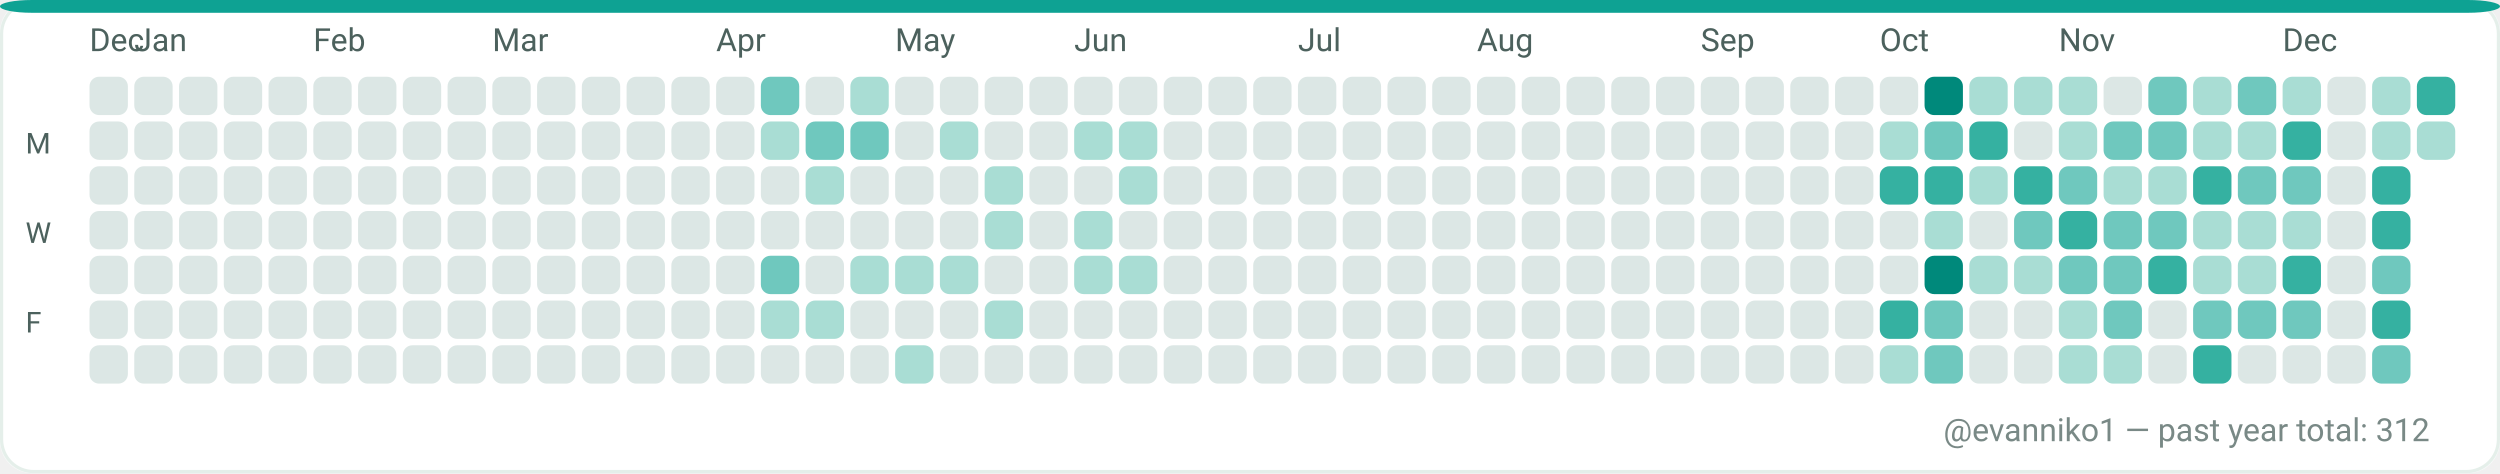
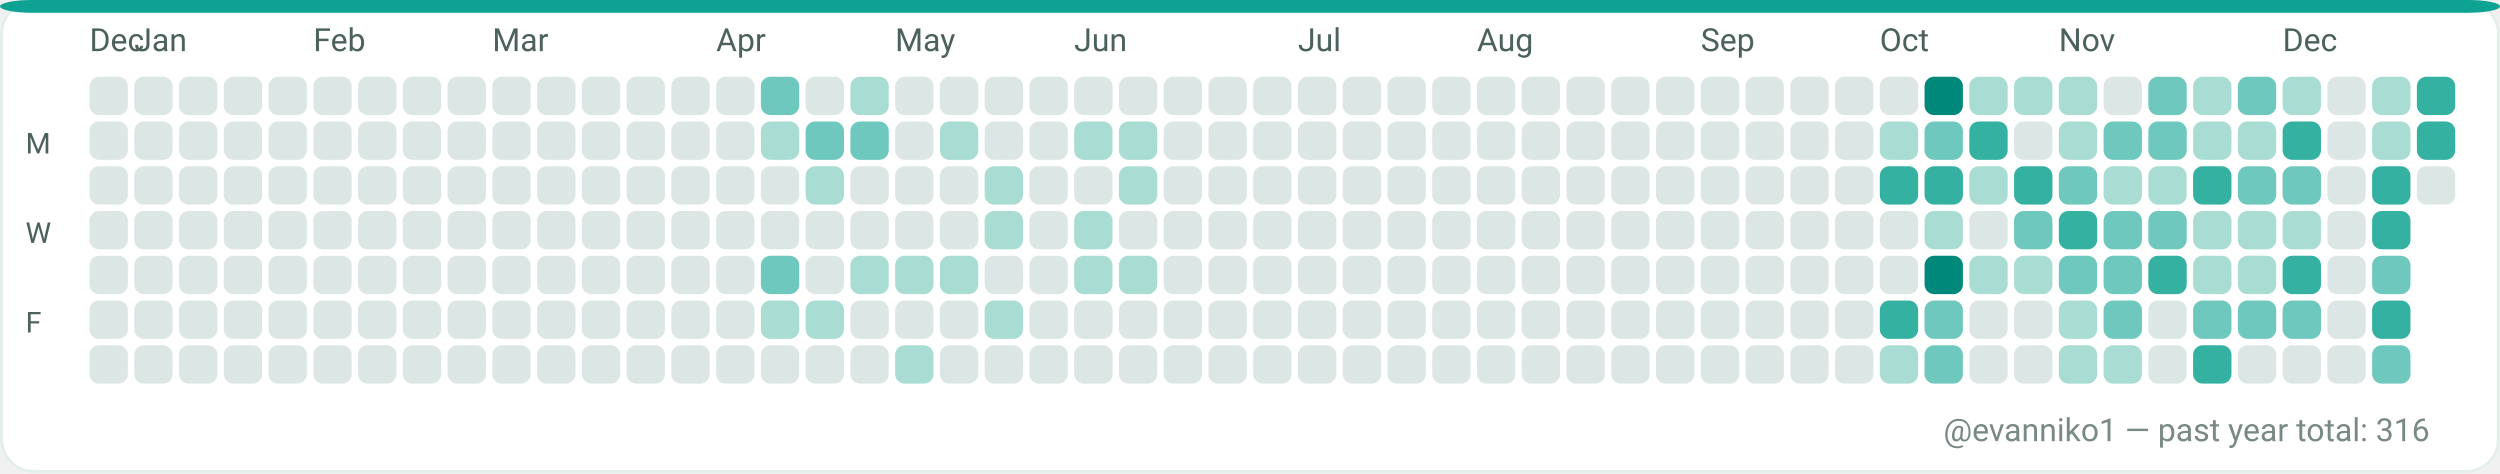
<svg xmlns="http://www.w3.org/2000/svg" width="782" height="148" viewBox="0 0 782 148" role="img" aria-label="GitHub contributions calendar for evanniko1">
  <rect x="0" y="0" width="782" height="148" rx="10" fill="#F7FAF9" />
  <rect x="0.5" y="0.5" width="781" height="147" rx="10" fill="#FFFFFF" stroke="#E5EFEA" stroke-width="1" />
  <rect x="0" y="0" width="782" height="4" rx="10" fill="#0EA293" />
  <text x="28" y="16" fill="#4C615D" font-family="ui-sans-serif, system-ui, -apple-system, Segoe UI, Roboto, Ubuntu, Cantarell, Noto Sans, Helvetica Neue, Arial" font-size="10" text-rendering="geometricPrecision">Dec</text>
  <text x="42" y="16" fill="#4C615D" font-family="ui-sans-serif, system-ui, -apple-system, Segoe UI, Roboto, Ubuntu, Cantarell, Noto Sans, Helvetica Neue, Arial" font-size="10" text-rendering="geometricPrecision">Jan</text>
  <text x="98" y="16" fill="#4C615D" font-family="ui-sans-serif, system-ui, -apple-system, Segoe UI, Roboto, Ubuntu, Cantarell, Noto Sans, Helvetica Neue, Arial" font-size="10" text-rendering="geometricPrecision">Feb</text>
  <text x="154" y="16" fill="#4C615D" font-family="ui-sans-serif, system-ui, -apple-system, Segoe UI, Roboto, Ubuntu, Cantarell, Noto Sans, Helvetica Neue, Arial" font-size="10" text-rendering="geometricPrecision">Mar</text>
  <text x="224" y="16" fill="#4C615D" font-family="ui-sans-serif, system-ui, -apple-system, Segoe UI, Roboto, Ubuntu, Cantarell, Noto Sans, Helvetica Neue, Arial" font-size="10" text-rendering="geometricPrecision">Apr</text>
  <text x="280" y="16" fill="#4C615D" font-family="ui-sans-serif, system-ui, -apple-system, Segoe UI, Roboto, Ubuntu, Cantarell, Noto Sans, Helvetica Neue, Arial" font-size="10" text-rendering="geometricPrecision">May</text>
  <text x="336" y="16" fill="#4C615D" font-family="ui-sans-serif, system-ui, -apple-system, Segoe UI, Roboto, Ubuntu, Cantarell, Noto Sans, Helvetica Neue, Arial" font-size="10" text-rendering="geometricPrecision">Jun</text>
  <text x="406" y="16" fill="#4C615D" font-family="ui-sans-serif, system-ui, -apple-system, Segoe UI, Roboto, Ubuntu, Cantarell, Noto Sans, Helvetica Neue, Arial" font-size="10" text-rendering="geometricPrecision">Jul</text>
  <text x="462" y="16" fill="#4C615D" font-family="ui-sans-serif, system-ui, -apple-system, Segoe UI, Roboto, Ubuntu, Cantarell, Noto Sans, Helvetica Neue, Arial" font-size="10" text-rendering="geometricPrecision">Aug</text>
  <text x="532" y="16" fill="#4C615D" font-family="ui-sans-serif, system-ui, -apple-system, Segoe UI, Roboto, Ubuntu, Cantarell, Noto Sans, Helvetica Neue, Arial" font-size="10" text-rendering="geometricPrecision">Sep</text>
  <text x="588" y="16" fill="#4C615D" font-family="ui-sans-serif, system-ui, -apple-system, Segoe UI, Roboto, Ubuntu, Cantarell, Noto Sans, Helvetica Neue, Arial" font-size="10" text-rendering="geometricPrecision">Oct</text>
  <text x="644" y="16" fill="#4C615D" font-family="ui-sans-serif, system-ui, -apple-system, Segoe UI, Roboto, Ubuntu, Cantarell, Noto Sans, Helvetica Neue, Arial" font-size="10" text-rendering="geometricPrecision">Nov</text>
  <text x="714" y="16" fill="#4C615D" font-family="ui-sans-serif, system-ui, -apple-system, Segoe UI, Roboto, Ubuntu, Cantarell, Noto Sans, Helvetica Neue, Arial" font-size="10" text-rendering="geometricPrecision">Dec</text>
  <text x="8" y="48" fill="#4C615D" font-family="ui-sans-serif, system-ui, -apple-system, Segoe UI, Roboto, Ubuntu, Cantarell, Noto Sans, Helvetica Neue, Arial" font-size="9" text-rendering="geometricPrecision">M</text>
  <text x="8" y="76" fill="#4C615D" font-family="ui-sans-serif, system-ui, -apple-system, Segoe UI, Roboto, Ubuntu, Cantarell, Noto Sans, Helvetica Neue, Arial" font-size="9" text-rendering="geometricPrecision">W</text>
  <text x="8" y="104" fill="#4C615D" font-family="ui-sans-serif, system-ui, -apple-system, Segoe UI, Roboto, Ubuntu, Cantarell, Noto Sans, Helvetica Neue, Arial" font-size="9" text-rendering="geometricPrecision">F</text>
  <g>
    <rect x="28" y="24" width="12" height="12" rx="3" fill="#DCE7E5" />
  </g>
  <g>
    <rect x="28" y="38" width="12" height="12" rx="3" fill="#DCE7E5" />
  </g>
  <g>
    <rect x="28" y="52" width="12" height="12" rx="3" fill="#DCE7E5" />
  </g>
  <g>
    <rect x="28" y="66" width="12" height="12" rx="3" fill="#DCE7E5" />
  </g>
  <g>
    <rect x="28" y="80" width="12" height="12" rx="3" fill="#DCE7E5" />
  </g>
  <g>
    <rect x="28" y="94" width="12" height="12" rx="3" fill="#DCE7E5" />
  </g>
  <g>
    <rect x="28" y="108" width="12" height="12" rx="3" fill="#DCE7E5" />
  </g>
  <g>
    <rect x="42" y="24" width="12" height="12" rx="3" fill="#DCE7E5" />
  </g>
  <g>
    <rect x="42" y="38" width="12" height="12" rx="3" fill="#DCE7E5" />
  </g>
  <g>
    <rect x="42" y="52" width="12" height="12" rx="3" fill="#DCE7E5" />
  </g>
  <g>
    <rect x="42" y="66" width="12" height="12" rx="3" fill="#DCE7E5" />
  </g>
  <g>
    <rect x="42" y="80" width="12" height="12" rx="3" fill="#DCE7E5" />
  </g>
  <g>
    <rect x="42" y="94" width="12" height="12" rx="3" fill="#DCE7E5" />
  </g>
  <g>
    <rect x="42" y="108" width="12" height="12" rx="3" fill="#DCE7E5" />
  </g>
  <g>
    <rect x="56" y="24" width="12" height="12" rx="3" fill="#DCE7E5" />
  </g>
  <g>
    <rect x="56" y="38" width="12" height="12" rx="3" fill="#DCE7E5" />
  </g>
  <g>
    <rect x="56" y="52" width="12" height="12" rx="3" fill="#DCE7E5" />
  </g>
  <g>
    <rect x="56" y="66" width="12" height="12" rx="3" fill="#DCE7E5" />
  </g>
  <g>
    <rect x="56" y="80" width="12" height="12" rx="3" fill="#DCE7E5" />
  </g>
  <g>
    <rect x="56" y="94" width="12" height="12" rx="3" fill="#DCE7E5" />
  </g>
  <g>
    <rect x="56" y="108" width="12" height="12" rx="3" fill="#DCE7E5" />
  </g>
  <g>
    <rect x="70" y="24" width="12" height="12" rx="3" fill="#DCE7E5" />
  </g>
  <g>
    <rect x="70" y="38" width="12" height="12" rx="3" fill="#DCE7E5" />
  </g>
  <g>
    <rect x="70" y="52" width="12" height="12" rx="3" fill="#DCE7E5" />
  </g>
  <g>
    <rect x="70" y="66" width="12" height="12" rx="3" fill="#DCE7E5" />
  </g>
  <g>
    <rect x="70" y="80" width="12" height="12" rx="3" fill="#DCE7E5" />
  </g>
  <g>
    <rect x="70" y="94" width="12" height="12" rx="3" fill="#DCE7E5" />
  </g>
  <g>
    <rect x="70" y="108" width="12" height="12" rx="3" fill="#DCE7E5" />
  </g>
  <g>
    <rect x="84" y="24" width="12" height="12" rx="3" fill="#DCE7E5" />
  </g>
  <g>
    <rect x="84" y="38" width="12" height="12" rx="3" fill="#DCE7E5" />
  </g>
  <g>
    <rect x="84" y="52" width="12" height="12" rx="3" fill="#DCE7E5" />
  </g>
  <g>
    <rect x="84" y="66" width="12" height="12" rx="3" fill="#DCE7E5" />
  </g>
  <g>
    <rect x="84" y="80" width="12" height="12" rx="3" fill="#DCE7E5" />
  </g>
  <g>
    <rect x="84" y="94" width="12" height="12" rx="3" fill="#DCE7E5" />
  </g>
  <g>
    <rect x="84" y="108" width="12" height="12" rx="3" fill="#DCE7E5" />
  </g>
  <g>
    <rect x="98" y="24" width="12" height="12" rx="3" fill="#DCE7E5" />
  </g>
  <g>
    <rect x="98" y="38" width="12" height="12" rx="3" fill="#DCE7E5" />
  </g>
  <g>
    <rect x="98" y="52" width="12" height="12" rx="3" fill="#DCE7E5" />
  </g>
  <g>
    <rect x="98" y="66" width="12" height="12" rx="3" fill="#DCE7E5" />
  </g>
  <g>
    <rect x="98" y="80" width="12" height="12" rx="3" fill="#DCE7E5" />
  </g>
  <g>
    <rect x="98" y="94" width="12" height="12" rx="3" fill="#DCE7E5" />
  </g>
  <g>
    <rect x="98" y="108" width="12" height="12" rx="3" fill="#DCE7E5" />
  </g>
  <g>
    <rect x="112" y="24" width="12" height="12" rx="3" fill="#DCE7E5" />
  </g>
  <g>
    <rect x="112" y="38" width="12" height="12" rx="3" fill="#DCE7E5" />
  </g>
  <g>
    <rect x="112" y="52" width="12" height="12" rx="3" fill="#DCE7E5" />
  </g>
  <g>
    <rect x="112" y="66" width="12" height="12" rx="3" fill="#DCE7E5" />
  </g>
  <g>
    <rect x="112" y="80" width="12" height="12" rx="3" fill="#DCE7E5" />
  </g>
  <g>
    <rect x="112" y="94" width="12" height="12" rx="3" fill="#DCE7E5" />
  </g>
  <g>
    <rect x="112" y="108" width="12" height="12" rx="3" fill="#DCE7E5" />
  </g>
  <g>
    <rect x="126" y="24" width="12" height="12" rx="3" fill="#DCE7E5" />
  </g>
  <g>
    <rect x="126" y="38" width="12" height="12" rx="3" fill="#DCE7E5" />
  </g>
  <g>
    <rect x="126" y="52" width="12" height="12" rx="3" fill="#DCE7E5" />
  </g>
  <g>
    <rect x="126" y="66" width="12" height="12" rx="3" fill="#DCE7E5" />
  </g>
  <g>
    <rect x="126" y="80" width="12" height="12" rx="3" fill="#DCE7E5" />
  </g>
  <g>
    <rect x="126" y="94" width="12" height="12" rx="3" fill="#DCE7E5" />
  </g>
  <g>
    <rect x="126" y="108" width="12" height="12" rx="3" fill="#DCE7E5" />
  </g>
  <g>
    <rect x="140" y="24" width="12" height="12" rx="3" fill="#DCE7E5" />
  </g>
  <g>
    <rect x="140" y="38" width="12" height="12" rx="3" fill="#DCE7E5" />
  </g>
  <g>
    <rect x="140" y="52" width="12" height="12" rx="3" fill="#DCE7E5" />
  </g>
  <g>
    <rect x="140" y="66" width="12" height="12" rx="3" fill="#DCE7E5" />
  </g>
  <g>
    <rect x="140" y="80" width="12" height="12" rx="3" fill="#DCE7E5" />
  </g>
  <g>
    <rect x="140" y="94" width="12" height="12" rx="3" fill="#DCE7E5" />
  </g>
  <g>
    <rect x="140" y="108" width="12" height="12" rx="3" fill="#DCE7E5" />
  </g>
  <g>
    <rect x="154" y="24" width="12" height="12" rx="3" fill="#DCE7E5" />
  </g>
  <g>
    <rect x="154" y="38" width="12" height="12" rx="3" fill="#DCE7E5" />
  </g>
  <g>
    <rect x="154" y="52" width="12" height="12" rx="3" fill="#DCE7E5" />
  </g>
  <g>
    <rect x="154" y="66" width="12" height="12" rx="3" fill="#DCE7E5" />
  </g>
  <g>
    <rect x="154" y="80" width="12" height="12" rx="3" fill="#DCE7E5" />
  </g>
  <g>
    <rect x="154" y="94" width="12" height="12" rx="3" fill="#DCE7E5" />
  </g>
  <g>
    <rect x="154" y="108" width="12" height="12" rx="3" fill="#DCE7E5" />
  </g>
  <g>
    <rect x="168" y="24" width="12" height="12" rx="3" fill="#DCE7E5" />
  </g>
  <g>
    <rect x="168" y="38" width="12" height="12" rx="3" fill="#DCE7E5" />
  </g>
  <g>
    <rect x="168" y="52" width="12" height="12" rx="3" fill="#DCE7E5" />
  </g>
  <g>
    <rect x="168" y="66" width="12" height="12" rx="3" fill="#DCE7E5" />
  </g>
  <g>
    <rect x="168" y="80" width="12" height="12" rx="3" fill="#DCE7E5" />
  </g>
  <g>
    <rect x="168" y="94" width="12" height="12" rx="3" fill="#DCE7E5" />
  </g>
  <g>
    <rect x="168" y="108" width="12" height="12" rx="3" fill="#DCE7E5" />
  </g>
  <g>
    <rect x="182" y="24" width="12" height="12" rx="3" fill="#DCE7E5" />
  </g>
  <g>
    <rect x="182" y="38" width="12" height="12" rx="3" fill="#DCE7E5" />
  </g>
  <g>
    <rect x="182" y="52" width="12" height="12" rx="3" fill="#DCE7E5" />
  </g>
  <g>
    <rect x="182" y="66" width="12" height="12" rx="3" fill="#DCE7E5" />
  </g>
  <g>
    <rect x="182" y="80" width="12" height="12" rx="3" fill="#DCE7E5" />
  </g>
  <g>
    <rect x="182" y="94" width="12" height="12" rx="3" fill="#DCE7E5" />
  </g>
  <g>
    <rect x="182" y="108" width="12" height="12" rx="3" fill="#DCE7E5" />
  </g>
  <g>
    <rect x="196" y="24" width="12" height="12" rx="3" fill="#DCE7E5" />
  </g>
  <g>
    <rect x="196" y="38" width="12" height="12" rx="3" fill="#DCE7E5" />
  </g>
  <g>
    <rect x="196" y="52" width="12" height="12" rx="3" fill="#DCE7E5" />
  </g>
  <g>
    <rect x="196" y="66" width="12" height="12" rx="3" fill="#DCE7E5" />
  </g>
  <g>
    <rect x="196" y="80" width="12" height="12" rx="3" fill="#DCE7E5" />
  </g>
  <g>
    <rect x="196" y="94" width="12" height="12" rx="3" fill="#DCE7E5" />
  </g>
  <g>
    <rect x="196" y="108" width="12" height="12" rx="3" fill="#DCE7E5" />
  </g>
  <g>
    <rect x="210" y="24" width="12" height="12" rx="3" fill="#DCE7E5" />
  </g>
  <g>
    <rect x="210" y="38" width="12" height="12" rx="3" fill="#DCE7E5" />
  </g>
  <g>
    <rect x="210" y="52" width="12" height="12" rx="3" fill="#DCE7E5" />
  </g>
  <g>
    <rect x="210" y="66" width="12" height="12" rx="3" fill="#DCE7E5" />
  </g>
  <g>
    <rect x="210" y="80" width="12" height="12" rx="3" fill="#DCE7E5" />
  </g>
  <g>
    <rect x="210" y="94" width="12" height="12" rx="3" fill="#DCE7E5" />
  </g>
  <g>
    <rect x="210" y="108" width="12" height="12" rx="3" fill="#DCE7E5" />
  </g>
  <g>
    <rect x="224" y="24" width="12" height="12" rx="3" fill="#DCE7E5" />
  </g>
  <g>
    <rect x="224" y="38" width="12" height="12" rx="3" fill="#DCE7E5" />
  </g>
  <g>
    <rect x="224" y="52" width="12" height="12" rx="3" fill="#DCE7E5" />
  </g>
  <g>
    <rect x="224" y="66" width="12" height="12" rx="3" fill="#DCE7E5" />
  </g>
  <g>
    <rect x="224" y="80" width="12" height="12" rx="3" fill="#DCE7E5" />
  </g>
  <g>
    <rect x="224" y="94" width="12" height="12" rx="3" fill="#DCE7E5" />
  </g>
  <g>
    <rect x="224" y="108" width="12" height="12" rx="3" fill="#DCE7E5" />
  </g>
  <g>
    <rect x="238" y="24" width="12" height="12" rx="3" fill="#6FC8BE" />
  </g>
  <g>
    <rect x="238" y="38" width="12" height="12" rx="3" fill="#A9DDD4" />
  </g>
  <g>
    <rect x="238" y="52" width="12" height="12" rx="3" fill="#DCE7E5" />
  </g>
  <g>
    <rect x="238" y="66" width="12" height="12" rx="3" fill="#DCE7E5" />
  </g>
  <g>
    <rect x="238" y="80" width="12" height="12" rx="3" fill="#6FC8BE" />
  </g>
  <g>
    <rect x="238" y="94" width="12" height="12" rx="3" fill="#A9DDD4" />
  </g>
  <g>
    <rect x="238" y="108" width="12" height="12" rx="3" fill="#DCE7E5" />
  </g>
  <g>
    <rect x="252" y="24" width="12" height="12" rx="3" fill="#DCE7E5" />
  </g>
  <g>
    <rect x="252" y="38" width="12" height="12" rx="3" fill="#6FC8BE" />
  </g>
  <g>
    <rect x="252" y="52" width="12" height="12" rx="3" fill="#A9DDD4" />
  </g>
  <g>
    <rect x="252" y="66" width="12" height="12" rx="3" fill="#DCE7E5" />
  </g>
  <g>
    <rect x="252" y="80" width="12" height="12" rx="3" fill="#DCE7E5" />
  </g>
  <g>
    <rect x="252" y="94" width="12" height="12" rx="3" fill="#A9DDD4" />
  </g>
  <g>
    <rect x="252" y="108" width="12" height="12" rx="3" fill="#DCE7E5" />
  </g>
  <g>
    <rect x="266" y="24" width="12" height="12" rx="3" fill="#A9DDD4" />
  </g>
  <g>
    <rect x="266" y="38" width="12" height="12" rx="3" fill="#6FC8BE" />
  </g>
  <g>
    <rect x="266" y="52" width="12" height="12" rx="3" fill="#DCE7E5" />
  </g>
  <g>
    <rect x="266" y="66" width="12" height="12" rx="3" fill="#DCE7E5" />
  </g>
  <g>
    <rect x="266" y="80" width="12" height="12" rx="3" fill="#A9DDD4" />
  </g>
  <g>
    <rect x="266" y="94" width="12" height="12" rx="3" fill="#DCE7E5" />
  </g>
  <g>
    <rect x="266" y="108" width="12" height="12" rx="3" fill="#DCE7E5" />
  </g>
  <g>
    <rect x="280" y="24" width="12" height="12" rx="3" fill="#DCE7E5" />
  </g>
  <g>
    <rect x="280" y="38" width="12" height="12" rx="3" fill="#DCE7E5" />
  </g>
  <g>
    <rect x="280" y="52" width="12" height="12" rx="3" fill="#DCE7E5" />
  </g>
  <g>
    <rect x="280" y="66" width="12" height="12" rx="3" fill="#DCE7E5" />
  </g>
  <g>
    <rect x="280" y="80" width="12" height="12" rx="3" fill="#A9DDD4" />
  </g>
  <g>
    <rect x="280" y="94" width="12" height="12" rx="3" fill="#DCE7E5" />
  </g>
  <g>
    <rect x="280" y="108" width="12" height="12" rx="3" fill="#A9DDD4" />
  </g>
  <g>
    <rect x="294" y="24" width="12" height="12" rx="3" fill="#DCE7E5" />
  </g>
  <g>
    <rect x="294" y="38" width="12" height="12" rx="3" fill="#A9DDD4" />
  </g>
  <g>
    <rect x="294" y="52" width="12" height="12" rx="3" fill="#DCE7E5" />
  </g>
  <g>
    <rect x="294" y="66" width="12" height="12" rx="3" fill="#DCE7E5" />
  </g>
  <g>
    <rect x="294" y="80" width="12" height="12" rx="3" fill="#A9DDD4" />
  </g>
  <g>
    <rect x="294" y="94" width="12" height="12" rx="3" fill="#DCE7E5" />
  </g>
  <g>
    <rect x="294" y="108" width="12" height="12" rx="3" fill="#DCE7E5" />
  </g>
  <g>
    <rect x="308" y="24" width="12" height="12" rx="3" fill="#DCE7E5" />
  </g>
  <g>
    <rect x="308" y="38" width="12" height="12" rx="3" fill="#DCE7E5" />
  </g>
  <g>
    <rect x="308" y="52" width="12" height="12" rx="3" fill="#A9DDD4" />
  </g>
  <g>
    <rect x="308" y="66" width="12" height="12" rx="3" fill="#A9DDD4" />
  </g>
  <g>
    <rect x="308" y="80" width="12" height="12" rx="3" fill="#DCE7E5" />
  </g>
  <g>
    <rect x="308" y="94" width="12" height="12" rx="3" fill="#A9DDD4" />
  </g>
  <g>
    <rect x="308" y="108" width="12" height="12" rx="3" fill="#DCE7E5" />
  </g>
  <g>
    <rect x="322" y="24" width="12" height="12" rx="3" fill="#DCE7E5" />
  </g>
  <g>
    <rect x="322" y="38" width="12" height="12" rx="3" fill="#DCE7E5" />
  </g>
  <g>
    <rect x="322" y="52" width="12" height="12" rx="3" fill="#DCE7E5" />
  </g>
  <g>
    <rect x="322" y="66" width="12" height="12" rx="3" fill="#DCE7E5" />
  </g>
  <g>
    <rect x="322" y="80" width="12" height="12" rx="3" fill="#DCE7E5" />
  </g>
  <g>
    <rect x="322" y="94" width="12" height="12" rx="3" fill="#DCE7E5" />
  </g>
  <g>
    <rect x="322" y="108" width="12" height="12" rx="3" fill="#DCE7E5" />
  </g>
  <g>
    <rect x="336" y="24" width="12" height="12" rx="3" fill="#DCE7E5" />
  </g>
  <g>
    <rect x="336" y="38" width="12" height="12" rx="3" fill="#A9DDD4" />
  </g>
  <g>
    <rect x="336" y="52" width="12" height="12" rx="3" fill="#DCE7E5" />
  </g>
  <g>
    <rect x="336" y="66" width="12" height="12" rx="3" fill="#A9DDD4" />
  </g>
  <g>
    <rect x="336" y="80" width="12" height="12" rx="3" fill="#A9DDD4" />
  </g>
  <g>
    <rect x="336" y="94" width="12" height="12" rx="3" fill="#DCE7E5" />
  </g>
  <g>
    <rect x="336" y="108" width="12" height="12" rx="3" fill="#DCE7E5" />
  </g>
  <g>
    <rect x="350" y="24" width="12" height="12" rx="3" fill="#DCE7E5" />
  </g>
  <g>
    <rect x="350" y="38" width="12" height="12" rx="3" fill="#A9DDD4" />
  </g>
  <g>
    <rect x="350" y="52" width="12" height="12" rx="3" fill="#A9DDD4" />
  </g>
  <g>
    <rect x="350" y="66" width="12" height="12" rx="3" fill="#DCE7E5" />
  </g>
  <g>
    <rect x="350" y="80" width="12" height="12" rx="3" fill="#A9DDD4" />
  </g>
  <g>
    <rect x="350" y="94" width="12" height="12" rx="3" fill="#DCE7E5" />
  </g>
  <g>
    <rect x="350" y="108" width="12" height="12" rx="3" fill="#DCE7E5" />
  </g>
  <g>
    <rect x="364" y="24" width="12" height="12" rx="3" fill="#DCE7E5" />
  </g>
  <g>
    <rect x="364" y="38" width="12" height="12" rx="3" fill="#DCE7E5" />
  </g>
  <g>
    <rect x="364" y="52" width="12" height="12" rx="3" fill="#DCE7E5" />
  </g>
  <g>
    <rect x="364" y="66" width="12" height="12" rx="3" fill="#DCE7E5" />
  </g>
  <g>
    <rect x="364" y="80" width="12" height="12" rx="3" fill="#DCE7E5" />
  </g>
  <g>
    <rect x="364" y="94" width="12" height="12" rx="3" fill="#DCE7E5" />
  </g>
  <g>
    <rect x="364" y="108" width="12" height="12" rx="3" fill="#DCE7E5" />
  </g>
  <g>
    <rect x="378" y="24" width="12" height="12" rx="3" fill="#DCE7E5" />
  </g>
  <g>
    <rect x="378" y="38" width="12" height="12" rx="3" fill="#DCE7E5" />
  </g>
  <g>
    <rect x="378" y="52" width="12" height="12" rx="3" fill="#DCE7E5" />
  </g>
  <g>
    <rect x="378" y="66" width="12" height="12" rx="3" fill="#DCE7E5" />
  </g>
  <g>
    <rect x="378" y="80" width="12" height="12" rx="3" fill="#DCE7E5" />
  </g>
  <g>
    <rect x="378" y="94" width="12" height="12" rx="3" fill="#DCE7E5" />
  </g>
  <g>
    <rect x="378" y="108" width="12" height="12" rx="3" fill="#DCE7E5" />
  </g>
  <g>
    <rect x="392" y="24" width="12" height="12" rx="3" fill="#DCE7E5" />
  </g>
  <g>
    <rect x="392" y="38" width="12" height="12" rx="3" fill="#DCE7E5" />
  </g>
  <g>
    <rect x="392" y="52" width="12" height="12" rx="3" fill="#DCE7E5" />
  </g>
  <g>
    <rect x="392" y="66" width="12" height="12" rx="3" fill="#DCE7E5" />
  </g>
  <g>
    <rect x="392" y="80" width="12" height="12" rx="3" fill="#DCE7E5" />
  </g>
  <g>
    <rect x="392" y="94" width="12" height="12" rx="3" fill="#DCE7E5" />
  </g>
  <g>
    <rect x="392" y="108" width="12" height="12" rx="3" fill="#DCE7E5" />
  </g>
  <g>
    <rect x="406" y="24" width="12" height="12" rx="3" fill="#DCE7E5" />
  </g>
  <g>
    <rect x="406" y="38" width="12" height="12" rx="3" fill="#DCE7E5" />
  </g>
  <g>
    <rect x="406" y="52" width="12" height="12" rx="3" fill="#DCE7E5" />
  </g>
  <g>
    <rect x="406" y="66" width="12" height="12" rx="3" fill="#DCE7E5" />
  </g>
  <g>
    <rect x="406" y="80" width="12" height="12" rx="3" fill="#DCE7E5" />
  </g>
  <g>
    <rect x="406" y="94" width="12" height="12" rx="3" fill="#DCE7E5" />
  </g>
  <g>
    <rect x="406" y="108" width="12" height="12" rx="3" fill="#DCE7E5" />
  </g>
  <g>
    <rect x="420" y="24" width="12" height="12" rx="3" fill="#DCE7E5" />
  </g>
  <g>
    <rect x="420" y="38" width="12" height="12" rx="3" fill="#DCE7E5" />
  </g>
  <g>
    <rect x="420" y="52" width="12" height="12" rx="3" fill="#DCE7E5" />
  </g>
  <g>
    <rect x="420" y="66" width="12" height="12" rx="3" fill="#DCE7E5" />
  </g>
  <g>
    <rect x="420" y="80" width="12" height="12" rx="3" fill="#DCE7E5" />
  </g>
  <g>
    <rect x="420" y="94" width="12" height="12" rx="3" fill="#DCE7E5" />
  </g>
  <g>
    <rect x="420" y="108" width="12" height="12" rx="3" fill="#DCE7E5" />
  </g>
  <g>
    <rect x="434" y="24" width="12" height="12" rx="3" fill="#DCE7E5" />
  </g>
  <g>
    <rect x="434" y="38" width="12" height="12" rx="3" fill="#DCE7E5" />
  </g>
  <g>
    <rect x="434" y="52" width="12" height="12" rx="3" fill="#DCE7E5" />
  </g>
  <g>
    <rect x="434" y="66" width="12" height="12" rx="3" fill="#DCE7E5" />
  </g>
  <g>
    <rect x="434" y="80" width="12" height="12" rx="3" fill="#DCE7E5" />
  </g>
  <g>
    <rect x="434" y="94" width="12" height="12" rx="3" fill="#DCE7E5" />
  </g>
  <g>
    <rect x="434" y="108" width="12" height="12" rx="3" fill="#DCE7E5" />
  </g>
  <g>
    <rect x="448" y="24" width="12" height="12" rx="3" fill="#DCE7E5" />
  </g>
  <g>
    <rect x="448" y="38" width="12" height="12" rx="3" fill="#DCE7E5" />
  </g>
  <g>
    <rect x="448" y="52" width="12" height="12" rx="3" fill="#DCE7E5" />
  </g>
  <g>
    <rect x="448" y="66" width="12" height="12" rx="3" fill="#DCE7E5" />
  </g>
  <g>
    <rect x="448" y="80" width="12" height="12" rx="3" fill="#DCE7E5" />
  </g>
  <g>
    <rect x="448" y="94" width="12" height="12" rx="3" fill="#DCE7E5" />
  </g>
  <g>
    <rect x="448" y="108" width="12" height="12" rx="3" fill="#DCE7E5" />
  </g>
  <g>
    <rect x="462" y="24" width="12" height="12" rx="3" fill="#DCE7E5" />
  </g>
  <g>
    <rect x="462" y="38" width="12" height="12" rx="3" fill="#DCE7E5" />
  </g>
  <g>
    <rect x="462" y="52" width="12" height="12" rx="3" fill="#DCE7E5" />
  </g>
  <g>
    <rect x="462" y="66" width="12" height="12" rx="3" fill="#DCE7E5" />
  </g>
  <g>
    <rect x="462" y="80" width="12" height="12" rx="3" fill="#DCE7E5" />
  </g>
  <g>
    <rect x="462" y="94" width="12" height="12" rx="3" fill="#DCE7E5" />
  </g>
  <g>
    <rect x="462" y="108" width="12" height="12" rx="3" fill="#DCE7E5" />
  </g>
  <g>
    <rect x="476" y="24" width="12" height="12" rx="3" fill="#DCE7E5" />
  </g>
  <g>
    <rect x="476" y="38" width="12" height="12" rx="3" fill="#DCE7E5" />
  </g>
  <g>
    <rect x="476" y="52" width="12" height="12" rx="3" fill="#DCE7E5" />
  </g>
  <g>
    <rect x="476" y="66" width="12" height="12" rx="3" fill="#DCE7E5" />
  </g>
  <g>
    <rect x="476" y="80" width="12" height="12" rx="3" fill="#DCE7E5" />
  </g>
  <g>
    <rect x="476" y="94" width="12" height="12" rx="3" fill="#DCE7E5" />
  </g>
  <g>
    <rect x="476" y="108" width="12" height="12" rx="3" fill="#DCE7E5" />
  </g>
  <g>
    <rect x="490" y="24" width="12" height="12" rx="3" fill="#DCE7E5" />
  </g>
  <g>
    <rect x="490" y="38" width="12" height="12" rx="3" fill="#DCE7E5" />
  </g>
  <g>
    <rect x="490" y="52" width="12" height="12" rx="3" fill="#DCE7E5" />
  </g>
  <g>
    <rect x="490" y="66" width="12" height="12" rx="3" fill="#DCE7E5" />
  </g>
  <g>
    <rect x="490" y="80" width="12" height="12" rx="3" fill="#DCE7E5" />
  </g>
  <g>
    <rect x="490" y="94" width="12" height="12" rx="3" fill="#DCE7E5" />
  </g>
  <g>
    <rect x="490" y="108" width="12" height="12" rx="3" fill="#DCE7E5" />
  </g>
  <g>
    <rect x="504" y="24" width="12" height="12" rx="3" fill="#DCE7E5" />
  </g>
  <g>
    <rect x="504" y="38" width="12" height="12" rx="3" fill="#DCE7E5" />
  </g>
  <g>
    <rect x="504" y="52" width="12" height="12" rx="3" fill="#DCE7E5" />
  </g>
  <g>
    <rect x="504" y="66" width="12" height="12" rx="3" fill="#DCE7E5" />
  </g>
  <g>
    <rect x="504" y="80" width="12" height="12" rx="3" fill="#DCE7E5" />
  </g>
  <g>
    <rect x="504" y="94" width="12" height="12" rx="3" fill="#DCE7E5" />
  </g>
  <g>
    <rect x="504" y="108" width="12" height="12" rx="3" fill="#DCE7E5" />
  </g>
  <g>
    <rect x="518" y="24" width="12" height="12" rx="3" fill="#DCE7E5" />
  </g>
  <g>
    <rect x="518" y="38" width="12" height="12" rx="3" fill="#DCE7E5" />
  </g>
  <g>
    <rect x="518" y="52" width="12" height="12" rx="3" fill="#DCE7E5" />
  </g>
  <g>
    <rect x="518" y="66" width="12" height="12" rx="3" fill="#DCE7E5" />
  </g>
  <g>
    <rect x="518" y="80" width="12" height="12" rx="3" fill="#DCE7E5" />
  </g>
  <g>
    <rect x="518" y="94" width="12" height="12" rx="3" fill="#DCE7E5" />
  </g>
  <g>
    <rect x="518" y="108" width="12" height="12" rx="3" fill="#DCE7E5" />
  </g>
  <g>
    <rect x="532" y="24" width="12" height="12" rx="3" fill="#DCE7E5" />
  </g>
  <g>
    <rect x="532" y="38" width="12" height="12" rx="3" fill="#DCE7E5" />
  </g>
  <g>
    <rect x="532" y="52" width="12" height="12" rx="3" fill="#DCE7E5" />
  </g>
  <g>
    <rect x="532" y="66" width="12" height="12" rx="3" fill="#DCE7E5" />
  </g>
  <g>
    <rect x="532" y="80" width="12" height="12" rx="3" fill="#DCE7E5" />
  </g>
  <g>
    <rect x="532" y="94" width="12" height="12" rx="3" fill="#DCE7E5" />
  </g>
  <g>
    <rect x="532" y="108" width="12" height="12" rx="3" fill="#DCE7E5" />
  </g>
  <g>
    <rect x="546" y="24" width="12" height="12" rx="3" fill="#DCE7E5" />
  </g>
  <g>
    <rect x="546" y="38" width="12" height="12" rx="3" fill="#DCE7E5" />
  </g>
  <g>
    <rect x="546" y="52" width="12" height="12" rx="3" fill="#DCE7E5" />
  </g>
  <g>
    <rect x="546" y="66" width="12" height="12" rx="3" fill="#DCE7E5" />
  </g>
  <g>
    <rect x="546" y="80" width="12" height="12" rx="3" fill="#DCE7E5" />
  </g>
  <g>
    <rect x="546" y="94" width="12" height="12" rx="3" fill="#DCE7E5" />
  </g>
  <g>
    <rect x="546" y="108" width="12" height="12" rx="3" fill="#DCE7E5" />
  </g>
  <g>
    <rect x="560" y="24" width="12" height="12" rx="3" fill="#DCE7E5" />
  </g>
  <g>
    <rect x="560" y="38" width="12" height="12" rx="3" fill="#DCE7E5" />
  </g>
  <g>
    <rect x="560" y="52" width="12" height="12" rx="3" fill="#DCE7E5" />
  </g>
  <g>
    <rect x="560" y="66" width="12" height="12" rx="3" fill="#DCE7E5" />
  </g>
  <g>
    <rect x="560" y="80" width="12" height="12" rx="3" fill="#DCE7E5" />
  </g>
  <g>
    <rect x="560" y="94" width="12" height="12" rx="3" fill="#DCE7E5" />
  </g>
  <g>
    <rect x="560" y="108" width="12" height="12" rx="3" fill="#DCE7E5" />
  </g>
  <g>
    <rect x="574" y="24" width="12" height="12" rx="3" fill="#DCE7E5" />
  </g>
  <g>
    <rect x="574" y="38" width="12" height="12" rx="3" fill="#DCE7E5" />
  </g>
  <g>
    <rect x="574" y="52" width="12" height="12" rx="3" fill="#DCE7E5" />
  </g>
  <g>
    <rect x="574" y="66" width="12" height="12" rx="3" fill="#DCE7E5" />
  </g>
  <g>
    <rect x="574" y="80" width="12" height="12" rx="3" fill="#DCE7E5" />
  </g>
  <g>
    <rect x="574" y="94" width="12" height="12" rx="3" fill="#DCE7E5" />
  </g>
  <g>
    <rect x="574" y="108" width="12" height="12" rx="3" fill="#DCE7E5" />
  </g>
  <g>
    <rect x="588" y="24" width="12" height="12" rx="3" fill="#DCE7E5" />
  </g>
  <g>
    <rect x="588" y="38" width="12" height="12" rx="3" fill="#A9DDD4" />
  </g>
  <g>
    <rect x="588" y="52" width="12" height="12" rx="3" fill="#35B1A1" />
  </g>
  <g>
    <rect x="588" y="66" width="12" height="12" rx="3" fill="#DCE7E5" />
  </g>
  <g>
    <rect x="588" y="80" width="12" height="12" rx="3" fill="#DCE7E5" />
  </g>
  <g>
    <rect x="588" y="94" width="12" height="12" rx="3" fill="#35B1A1" />
  </g>
  <g>
    <rect x="588" y="108" width="12" height="12" rx="3" fill="#A9DDD4" />
  </g>
  <g>
    <rect x="602" y="24" width="12" height="12" rx="3" fill="#00897B" />
  </g>
  <g>
    <rect x="602" y="38" width="12" height="12" rx="3" fill="#6FC8BE" />
  </g>
  <g>
    <rect x="602" y="52" width="12" height="12" rx="3" fill="#35B1A1" />
  </g>
  <g>
    <rect x="602" y="66" width="12" height="12" rx="3" fill="#A9DDD4" />
  </g>
  <g>
    <rect x="602" y="80" width="12" height="12" rx="3" fill="#00897B" />
  </g>
  <g>
    <rect x="602" y="94" width="12" height="12" rx="3" fill="#6FC8BE" />
  </g>
  <g>
    <rect x="602" y="108" width="12" height="12" rx="3" fill="#6FC8BE" />
  </g>
  <g>
    <rect x="616" y="24" width="12" height="12" rx="3" fill="#A9DDD4" />
  </g>
  <g>
    <rect x="616" y="38" width="12" height="12" rx="3" fill="#35B1A1" />
  </g>
  <g>
    <rect x="616" y="52" width="12" height="12" rx="3" fill="#A9DDD4" />
  </g>
  <g>
    <rect x="616" y="66" width="12" height="12" rx="3" fill="#DCE7E5" />
  </g>
  <g>
    <rect x="616" y="80" width="12" height="12" rx="3" fill="#A9DDD4" />
  </g>
  <g>
    <rect x="616" y="94" width="12" height="12" rx="3" fill="#DCE7E5" />
  </g>
  <g>
    <rect x="616" y="108" width="12" height="12" rx="3" fill="#DCE7E5" />
  </g>
  <g>
    <rect x="630" y="24" width="12" height="12" rx="3" fill="#A9DDD4" />
  </g>
  <g>
    <rect x="630" y="38" width="12" height="12" rx="3" fill="#DCE7E5" />
  </g>
  <g>
    <rect x="630" y="52" width="12" height="12" rx="3" fill="#35B1A1" />
  </g>
  <g>
    <rect x="630" y="66" width="12" height="12" rx="3" fill="#6FC8BE" />
  </g>
  <g>
    <rect x="630" y="80" width="12" height="12" rx="3" fill="#A9DDD4" />
  </g>
  <g>
    <rect x="630" y="94" width="12" height="12" rx="3" fill="#DCE7E5" />
  </g>
  <g>
    <rect x="630" y="108" width="12" height="12" rx="3" fill="#DCE7E5" />
  </g>
  <g>
    <rect x="644" y="24" width="12" height="12" rx="3" fill="#A9DDD4" />
  </g>
  <g>
    <rect x="644" y="38" width="12" height="12" rx="3" fill="#A9DDD4" />
  </g>
  <g>
    <rect x="644" y="52" width="12" height="12" rx="3" fill="#6FC8BE" />
  </g>
  <g>
    <rect x="644" y="66" width="12" height="12" rx="3" fill="#35B1A1" />
  </g>
  <g>
    <rect x="644" y="80" width="12" height="12" rx="3" fill="#6FC8BE" />
  </g>
  <g>
    <rect x="644" y="94" width="12" height="12" rx="3" fill="#A9DDD4" />
  </g>
  <g>
    <rect x="644" y="108" width="12" height="12" rx="3" fill="#A9DDD4" />
  </g>
  <g>
    <rect x="658" y="24" width="12" height="12" rx="3" fill="#DCE7E5" />
  </g>
  <g>
    <rect x="658" y="38" width="12" height="12" rx="3" fill="#6FC8BE" />
  </g>
  <g>
    <rect x="658" y="52" width="12" height="12" rx="3" fill="#A9DDD4" />
  </g>
  <g>
    <rect x="658" y="66" width="12" height="12" rx="3" fill="#6FC8BE" />
  </g>
  <g>
    <rect x="658" y="80" width="12" height="12" rx="3" fill="#6FC8BE" />
  </g>
  <g>
    <rect x="658" y="94" width="12" height="12" rx="3" fill="#6FC8BE" />
  </g>
  <g>
    <rect x="658" y="108" width="12" height="12" rx="3" fill="#A9DDD4" />
  </g>
  <g>
    <rect x="672" y="24" width="12" height="12" rx="3" fill="#6FC8BE" />
  </g>
  <g>
    <rect x="672" y="38" width="12" height="12" rx="3" fill="#6FC8BE" />
  </g>
  <g>
    <rect x="672" y="52" width="12" height="12" rx="3" fill="#A9DDD4" />
  </g>
  <g>
    <rect x="672" y="66" width="12" height="12" rx="3" fill="#6FC8BE" />
  </g>
  <g>
    <rect x="672" y="80" width="12" height="12" rx="3" fill="#35B1A1" />
  </g>
  <g>
    <rect x="672" y="94" width="12" height="12" rx="3" fill="#DCE7E5" />
  </g>
  <g>
    <rect x="672" y="108" width="12" height="12" rx="3" fill="#DCE7E5" />
  </g>
  <g>
    <rect x="686" y="24" width="12" height="12" rx="3" fill="#A9DDD4" />
  </g>
  <g>
    <rect x="686" y="38" width="12" height="12" rx="3" fill="#A9DDD4" />
  </g>
  <g>
    <rect x="686" y="52" width="12" height="12" rx="3" fill="#35B1A1" />
  </g>
  <g>
    <rect x="686" y="66" width="12" height="12" rx="3" fill="#A9DDD4" />
  </g>
  <g>
    <rect x="686" y="80" width="12" height="12" rx="3" fill="#A9DDD4" />
  </g>
  <g>
    <rect x="686" y="94" width="12" height="12" rx="3" fill="#6FC8BE" />
  </g>
  <g>
    <rect x="686" y="108" width="12" height="12" rx="3" fill="#35B1A1" />
  </g>
  <g>
    <rect x="700" y="24" width="12" height="12" rx="3" fill="#6FC8BE" />
  </g>
  <g>
    <rect x="700" y="38" width="12" height="12" rx="3" fill="#A9DDD4" />
  </g>
  <g>
    <rect x="700" y="52" width="12" height="12" rx="3" fill="#6FC8BE" />
  </g>
  <g>
    <rect x="700" y="66" width="12" height="12" rx="3" fill="#A9DDD4" />
  </g>
  <g>
    <rect x="700" y="80" width="12" height="12" rx="3" fill="#A9DDD4" />
  </g>
  <g>
    <rect x="700" y="94" width="12" height="12" rx="3" fill="#6FC8BE" />
  </g>
  <g>
    <rect x="700" y="108" width="12" height="12" rx="3" fill="#DCE7E5" />
  </g>
  <g>
    <rect x="714" y="24" width="12" height="12" rx="3" fill="#A9DDD4" />
  </g>
  <g>
    <rect x="714" y="38" width="12" height="12" rx="3" fill="#35B1A1" />
  </g>
  <g>
    <rect x="714" y="52" width="12" height="12" rx="3" fill="#6FC8BE" />
  </g>
  <g>
    <rect x="714" y="66" width="12" height="12" rx="3" fill="#A9DDD4" />
  </g>
  <g>
    <rect x="714" y="80" width="12" height="12" rx="3" fill="#35B1A1" />
  </g>
  <g>
    <rect x="714" y="94" width="12" height="12" rx="3" fill="#6FC8BE" />
  </g>
  <g>
    <rect x="714" y="108" width="12" height="12" rx="3" fill="#DCE7E5" />
  </g>
  <g>
    <rect x="728" y="24" width="12" height="12" rx="3" fill="#DCE7E5" />
  </g>
  <g>
    <rect x="728" y="38" width="12" height="12" rx="3" fill="#DCE7E5" />
  </g>
  <g>
    <rect x="728" y="52" width="12" height="12" rx="3" fill="#DCE7E5" />
  </g>
  <g>
    <rect x="728" y="66" width="12" height="12" rx="3" fill="#DCE7E5" />
  </g>
  <g>
    <rect x="728" y="80" width="12" height="12" rx="3" fill="#DCE7E5" />
  </g>
  <g>
    <rect x="728" y="94" width="12" height="12" rx="3" fill="#DCE7E5" />
  </g>
  <g>
    <rect x="728" y="108" width="12" height="12" rx="3" fill="#DCE7E5" />
  </g>
  <g>
    <rect x="742" y="24" width="12" height="12" rx="3" fill="#A9DDD4" />
  </g>
  <g>
    <rect x="742" y="38" width="12" height="12" rx="3" fill="#A9DDD4" />
  </g>
  <g>
    <rect x="742" y="52" width="12" height="12" rx="3" fill="#35B1A1" />
  </g>
  <g>
    <rect x="742" y="66" width="12" height="12" rx="3" fill="#35B1A1" />
  </g>
  <g>
    <rect x="742" y="80" width="12" height="12" rx="3" fill="#6FC8BE" />
  </g>
  <g>
    <rect x="742" y="94" width="12" height="12" rx="3" fill="#35B1A1" />
  </g>
  <g>
    <rect x="742" y="108" width="12" height="12" rx="3" fill="#6FC8BE" />
  </g>
  <g>
    <rect x="756" y="24" width="12" height="12" rx="3" fill="#35B1A1" />
  </g>
  <g>
-     <rect x="756" y="38" width="12" height="12" rx="3" fill="#A9DDD4" />
-   </g>
-   <text x="760" y="138" fill="#4C615D" font-family="ui-sans-serif, system-ui, -apple-system, Segoe UI, Roboto, Ubuntu, Cantarell, Noto Sans, Helvetica Neue, Arial" font-size="10" text-anchor="end" opacity="0.75">@evanniko1 — past year total: 312</text>
+     <rect x="756" y="38" width="12" height="12" rx="3" fill="#35B1A1" />
+   </g>
+   <g>
+     <rect x="756" y="52" width="12" height="12" rx="3" fill="#DCE7E5" />
+   </g>
+   <text x="760" y="138" fill="#4C615D" font-family="ui-sans-serif, system-ui, -apple-system, Segoe UI, Roboto, Ubuntu, Cantarell, Noto Sans, Helvetica Neue, Arial" font-size="10" text-anchor="end" opacity="0.75">@evanniko1 — past year total: 316</text>
</svg>
